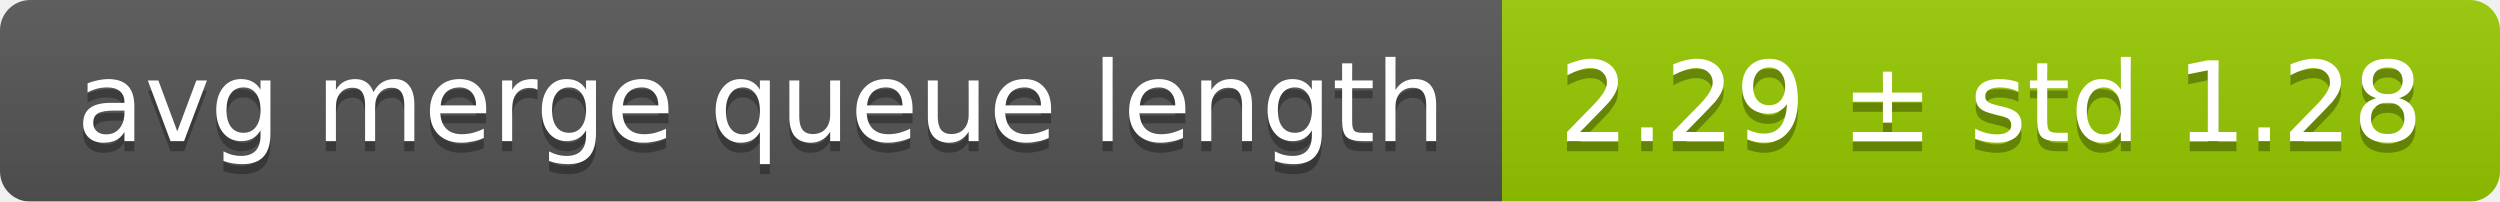
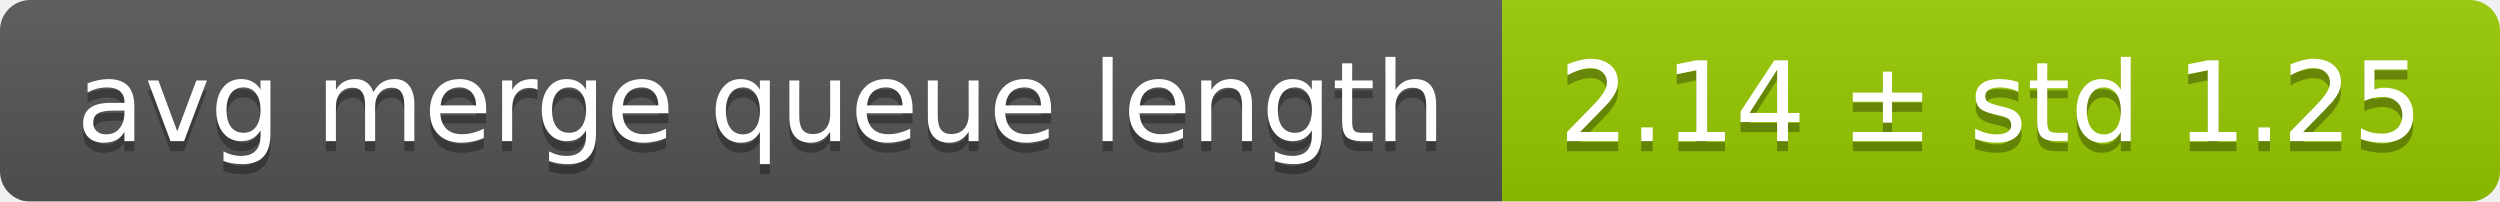
<svg xmlns="http://www.w3.org/2000/svg" width="248" height="20">
  <linearGradient id="smooth" x2="0" y2="100%">
    <stop offset="0" stop-color="#bbb" stop-opacity=".1" />
    <stop offset="1" stop-opacity=".1" />
  </linearGradient>
  <mask id="round">
    <rect width="248" height="20" rx="3" fill="#fff" />
  </mask>
  <g mask="url(#round)">
    <rect width="149" height="20" fill="#555" />
    <rect x="149" width="99" height="20" fill="#97ca00" />
    <rect width="248" height="20" fill="url(#smooth)" />
  </g>
  <g fill="#fff" text-anchor="middle" font-family="DejaVu Sans,Verdana,Geneva,sans-serif" font-size="11">
    <text x="75.5" y="15" fill="#010101" fill-opacity=".3">avg merge queue length</text>
    <text x="75.5" y="14">avg merge queue length</text>
-     <text x="197.5" y="15" fill="#010101" fill-opacity=".3">2.29 ± std 1.28</text>
-     <text x="197.5" y="14">2.29 ± std 1.28</text>
+     <text x="197.5" y="15" fill="#010101" fill-opacity=".3">2.14 ± std 1.25</text>
+     <text x="197.5" y="14">2.14 ± std 1.25</text>
  </g>
</svg>
